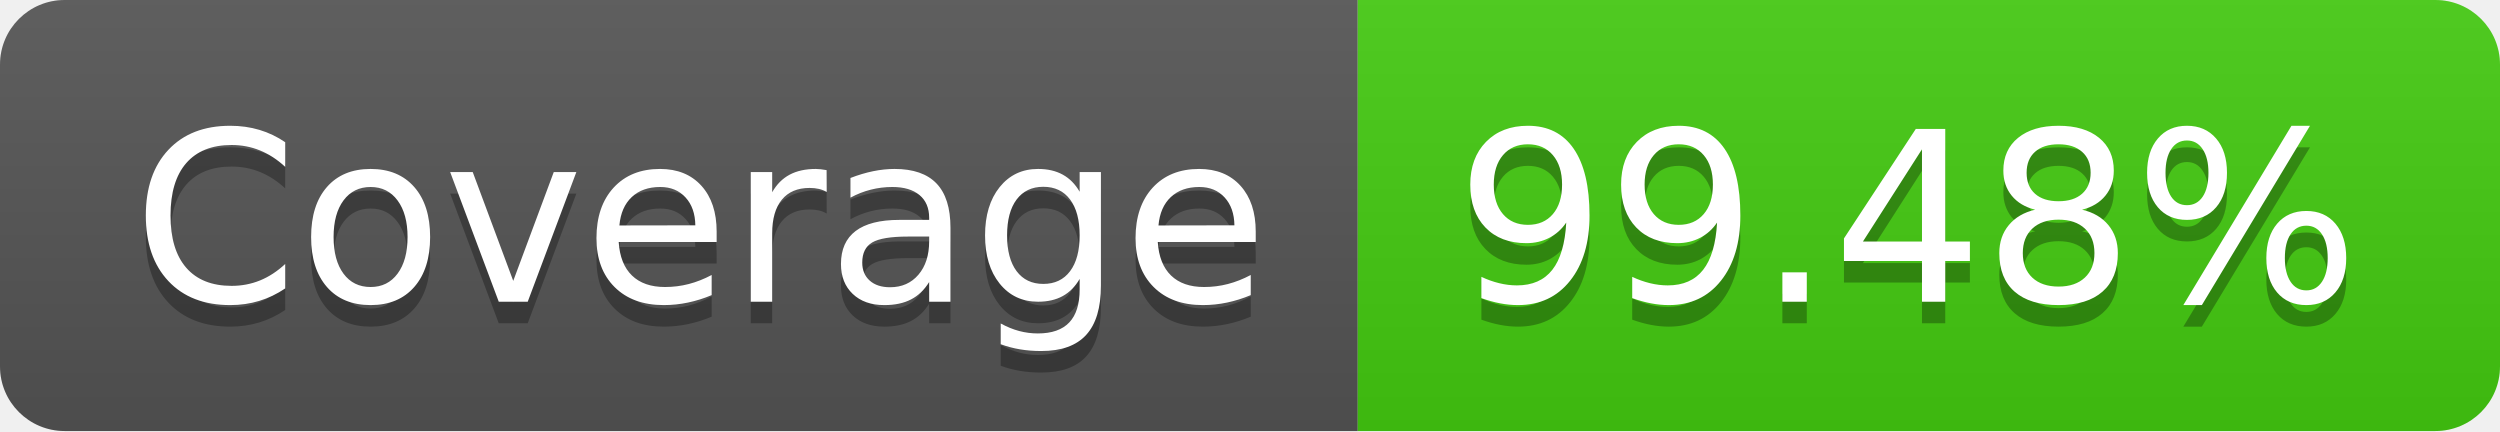
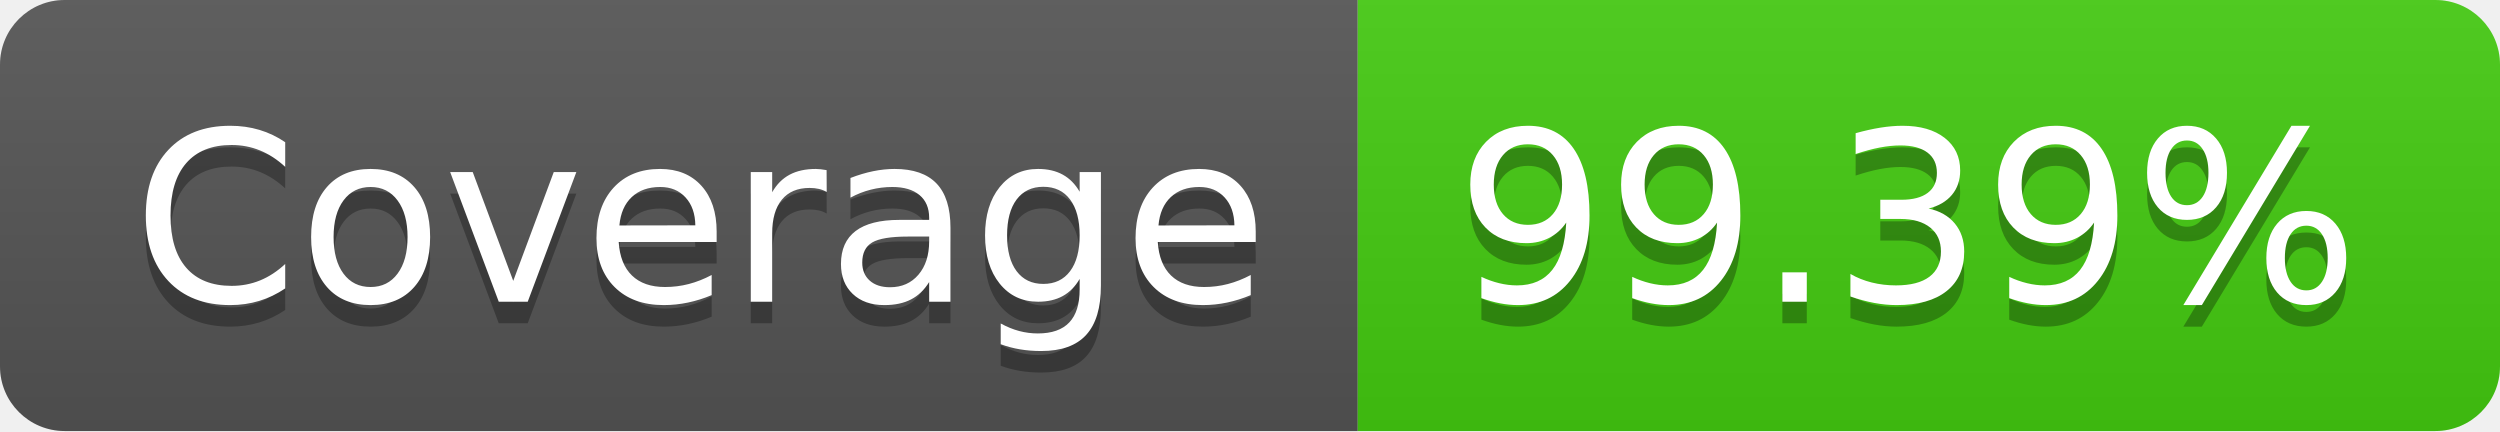
- <svg xmlns="http://www.w3.org/2000/svg" width="116" height="20" role="img" aria-label="Coverage: 99.48%">
+ <svg xmlns="http://www.w3.org/2000/svg" width="116" height="20" role="img" aria-label="Coverage: 99.39%">
  <linearGradient id="s" x2="0" y2="100%">
    <stop offset="0" stop-color="#bbb" stop-opacity=".1" />
    <stop offset="1" stop-opacity=".1" />
  </linearGradient>
  <clipPath id="r">
    <rect width="116" height="20" rx="3" fill="#fff" />
  </clipPath>
  <g clip-path="url(#r)">
    <rect width="63" height="20" fill="#555" />
    <rect x="63" width="53" height="20" fill="#4c1" />
    <rect width="116" height="20" fill="url(#s)" />
  </g>
  <g fill="#fff" text-anchor="middle" font-family="Verdana,Geneva,DejaVu Sans,sans-serif" text-rendering="geometricPrecision" font-size="110">
    <text aria-hidden="true" x="325" y="150" fill="#010101" fill-opacity=".3" transform="scale(.1)" textLength="530">Coverage</text>
    <text x="325" y="140" transform="scale(.1)" fill="#fff" textLength="530">Coverage</text>
-     <text aria-hidden="true" x="885" y="150" fill="#010101" fill-opacity=".3" transform="scale(.1)" textLength="430">99.48%</text>
-     <text x="885" y="140" transform="scale(.1)" fill="#fff" textLength="430">99.48%</text>
+     <text aria-hidden="true" x="885" y="150" fill="#010101" fill-opacity=".3" transform="scale(.1)" textLength="430">99.39%</text>
+     <text x="885" y="140" transform="scale(.1)" fill="#fff" textLength="430">99.39%</text>
  </g>
</svg>
